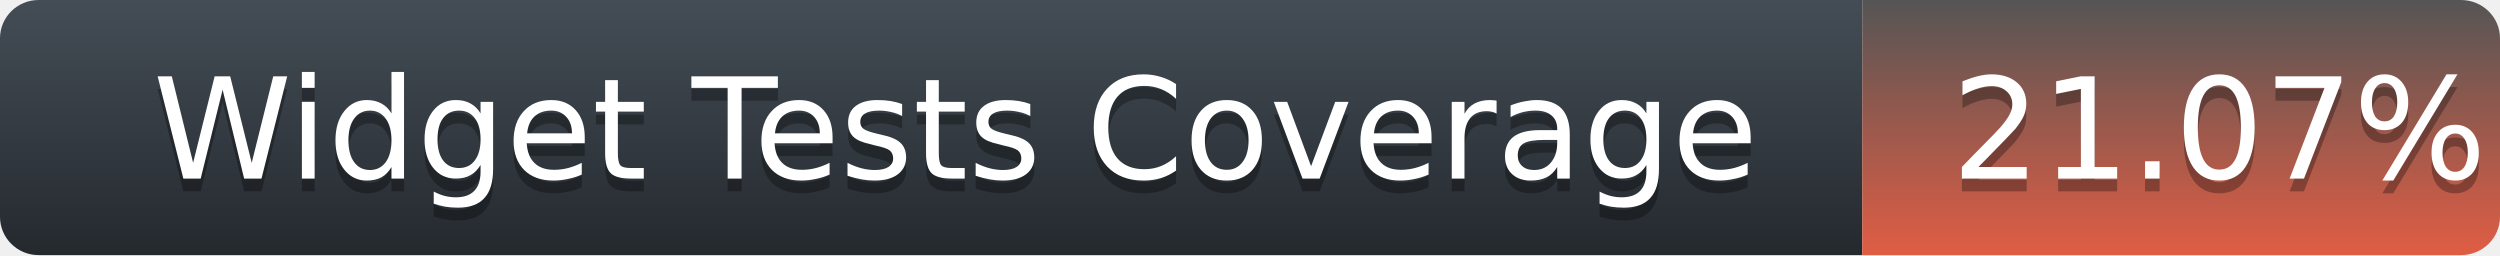
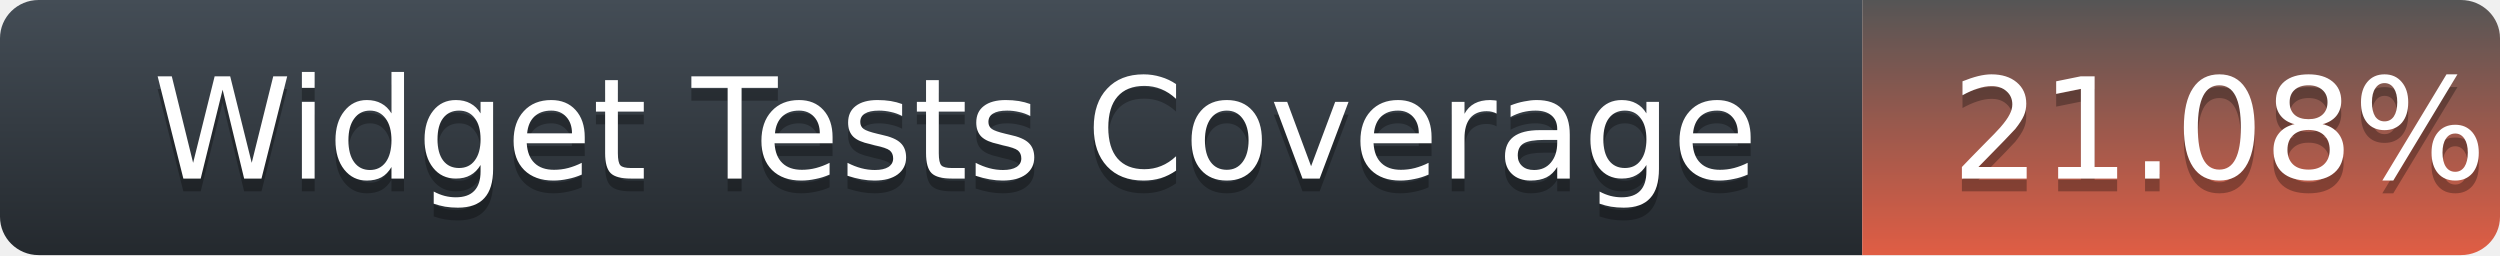
<svg xmlns="http://www.w3.org/2000/svg" width="196" height="20">
  <defs>
    <linearGradient id="title-fill" x1="50%" y1="0%" x2="50%" y2="100%">
      <stop stop-color="#444D56" offset="0%" />
      <stop stop-color="#24292E" offset="100%" />
    </linearGradient>
    <linearGradient id="coverage-fill" x1="50%" y1="0%" x2="50%" y2="100%">
      <stop stop-color="#555" offset="0%" />
      <stop stop-color="#e05d44" offset="100%" />
    </linearGradient>
  </defs>
  <g fill="none" fill-rule="evenodd">
    <g font-family="'DejaVu Sans',Verdana,Geneva,sans-serif" font-size="11">
      <path d="M0,3 C0,1.343 1.355,0 3.027,0 L146,0 L146,20 L3.027,20 C1.355,20 0,18.657 0,17 L0,3 Z" fill="url(#title-fill)" fill-rule="nonzero" />
      <text fill="#010101" fill-opacity=".3">
        <tspan x="12" y="15" aria-hidden="true">Widget Tests Coverage</tspan>
      </text>
      <text fill="#FFFFFF">
        <tspan x="12" y="14">Widget Tests Coverage</tspan>
      </text>
    </g>
    <g transform="translate(146)" font-family="'DejaVu Sans',Verdana,Geneva,sans-serif" font-size="11">
      <path d="M0 0h46.939C48.629 0 50 1.343 50 3v14c0 1.657-1.37 3-3.061 3H0V0z" fill="url(#coverage-fill)" fill-rule="nonzero" />
      <text fill="#010101" fill-opacity=".3" aria-hidden="true">
-         <tspan x="7" y="15">21.07%</tspan>
+         <tspan x="7" y="15">21.08%</tspan>
      </text>
      <text fill="#FFFFFF">
-         <tspan x="7" y="14">21.07%</tspan>
+         <tspan x="7" y="14">21.08%</tspan>
      </text>
    </g>
  </g>
</svg>
